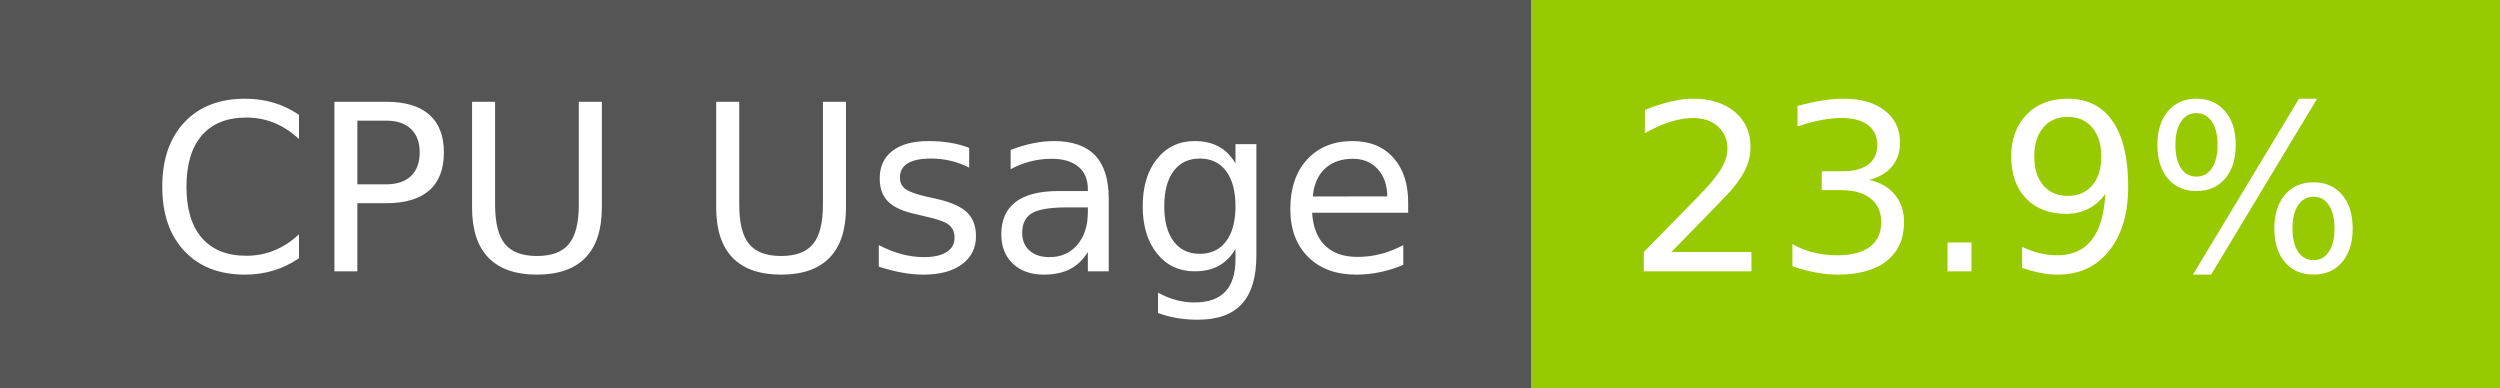
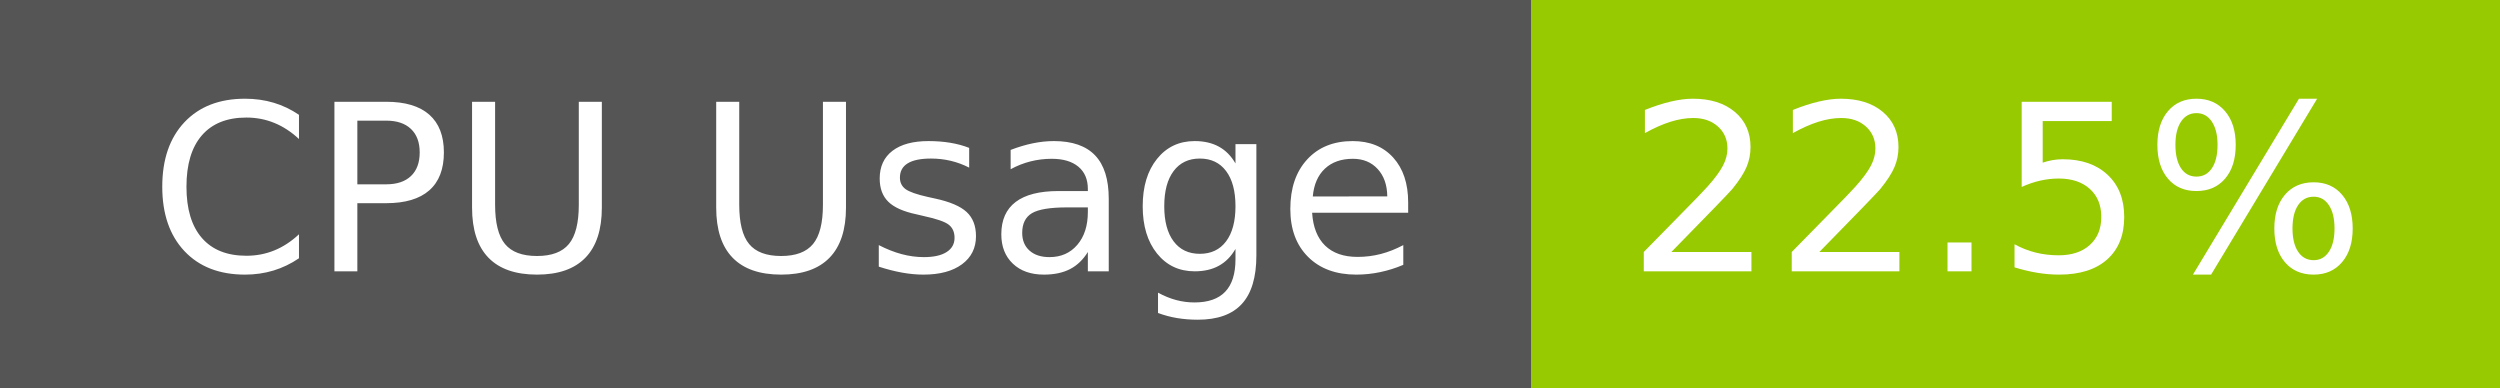
- <svg xmlns="http://www.w3.org/2000/svg" width="129" height="20" role="img" aria-label="CPU Usage: 23.9%">
+ <svg xmlns="http://www.w3.org/2000/svg" width="129" height="20" role="img" aria-label="CPU Usage: 22.5%">
  <g shape-rendering="crispEdges">
    <rect width="79" height="20" fill="#555" />
    <rect x="79" width="50" height="20" fill="#97ca00" />
  </g>
  <g fill="#fff" text-anchor="middle" font-family="Verdana,Geneva,DejaVu Sans,sans-serif" text-rendering="geometricPrecision" font-size="120">
    <text x="405" y="140" transform="scale(.1)" fill="#fff" textLength="665">CPU Usage</text>
-     <text x="1030" y="140" transform="scale(.1)" fill="#fff" textLength="390">23.9%</text>
+     <text x="1030" y="140" transform="scale(.1)" fill="#fff" textLength="390">22.5%</text>
  </g>
</svg>
